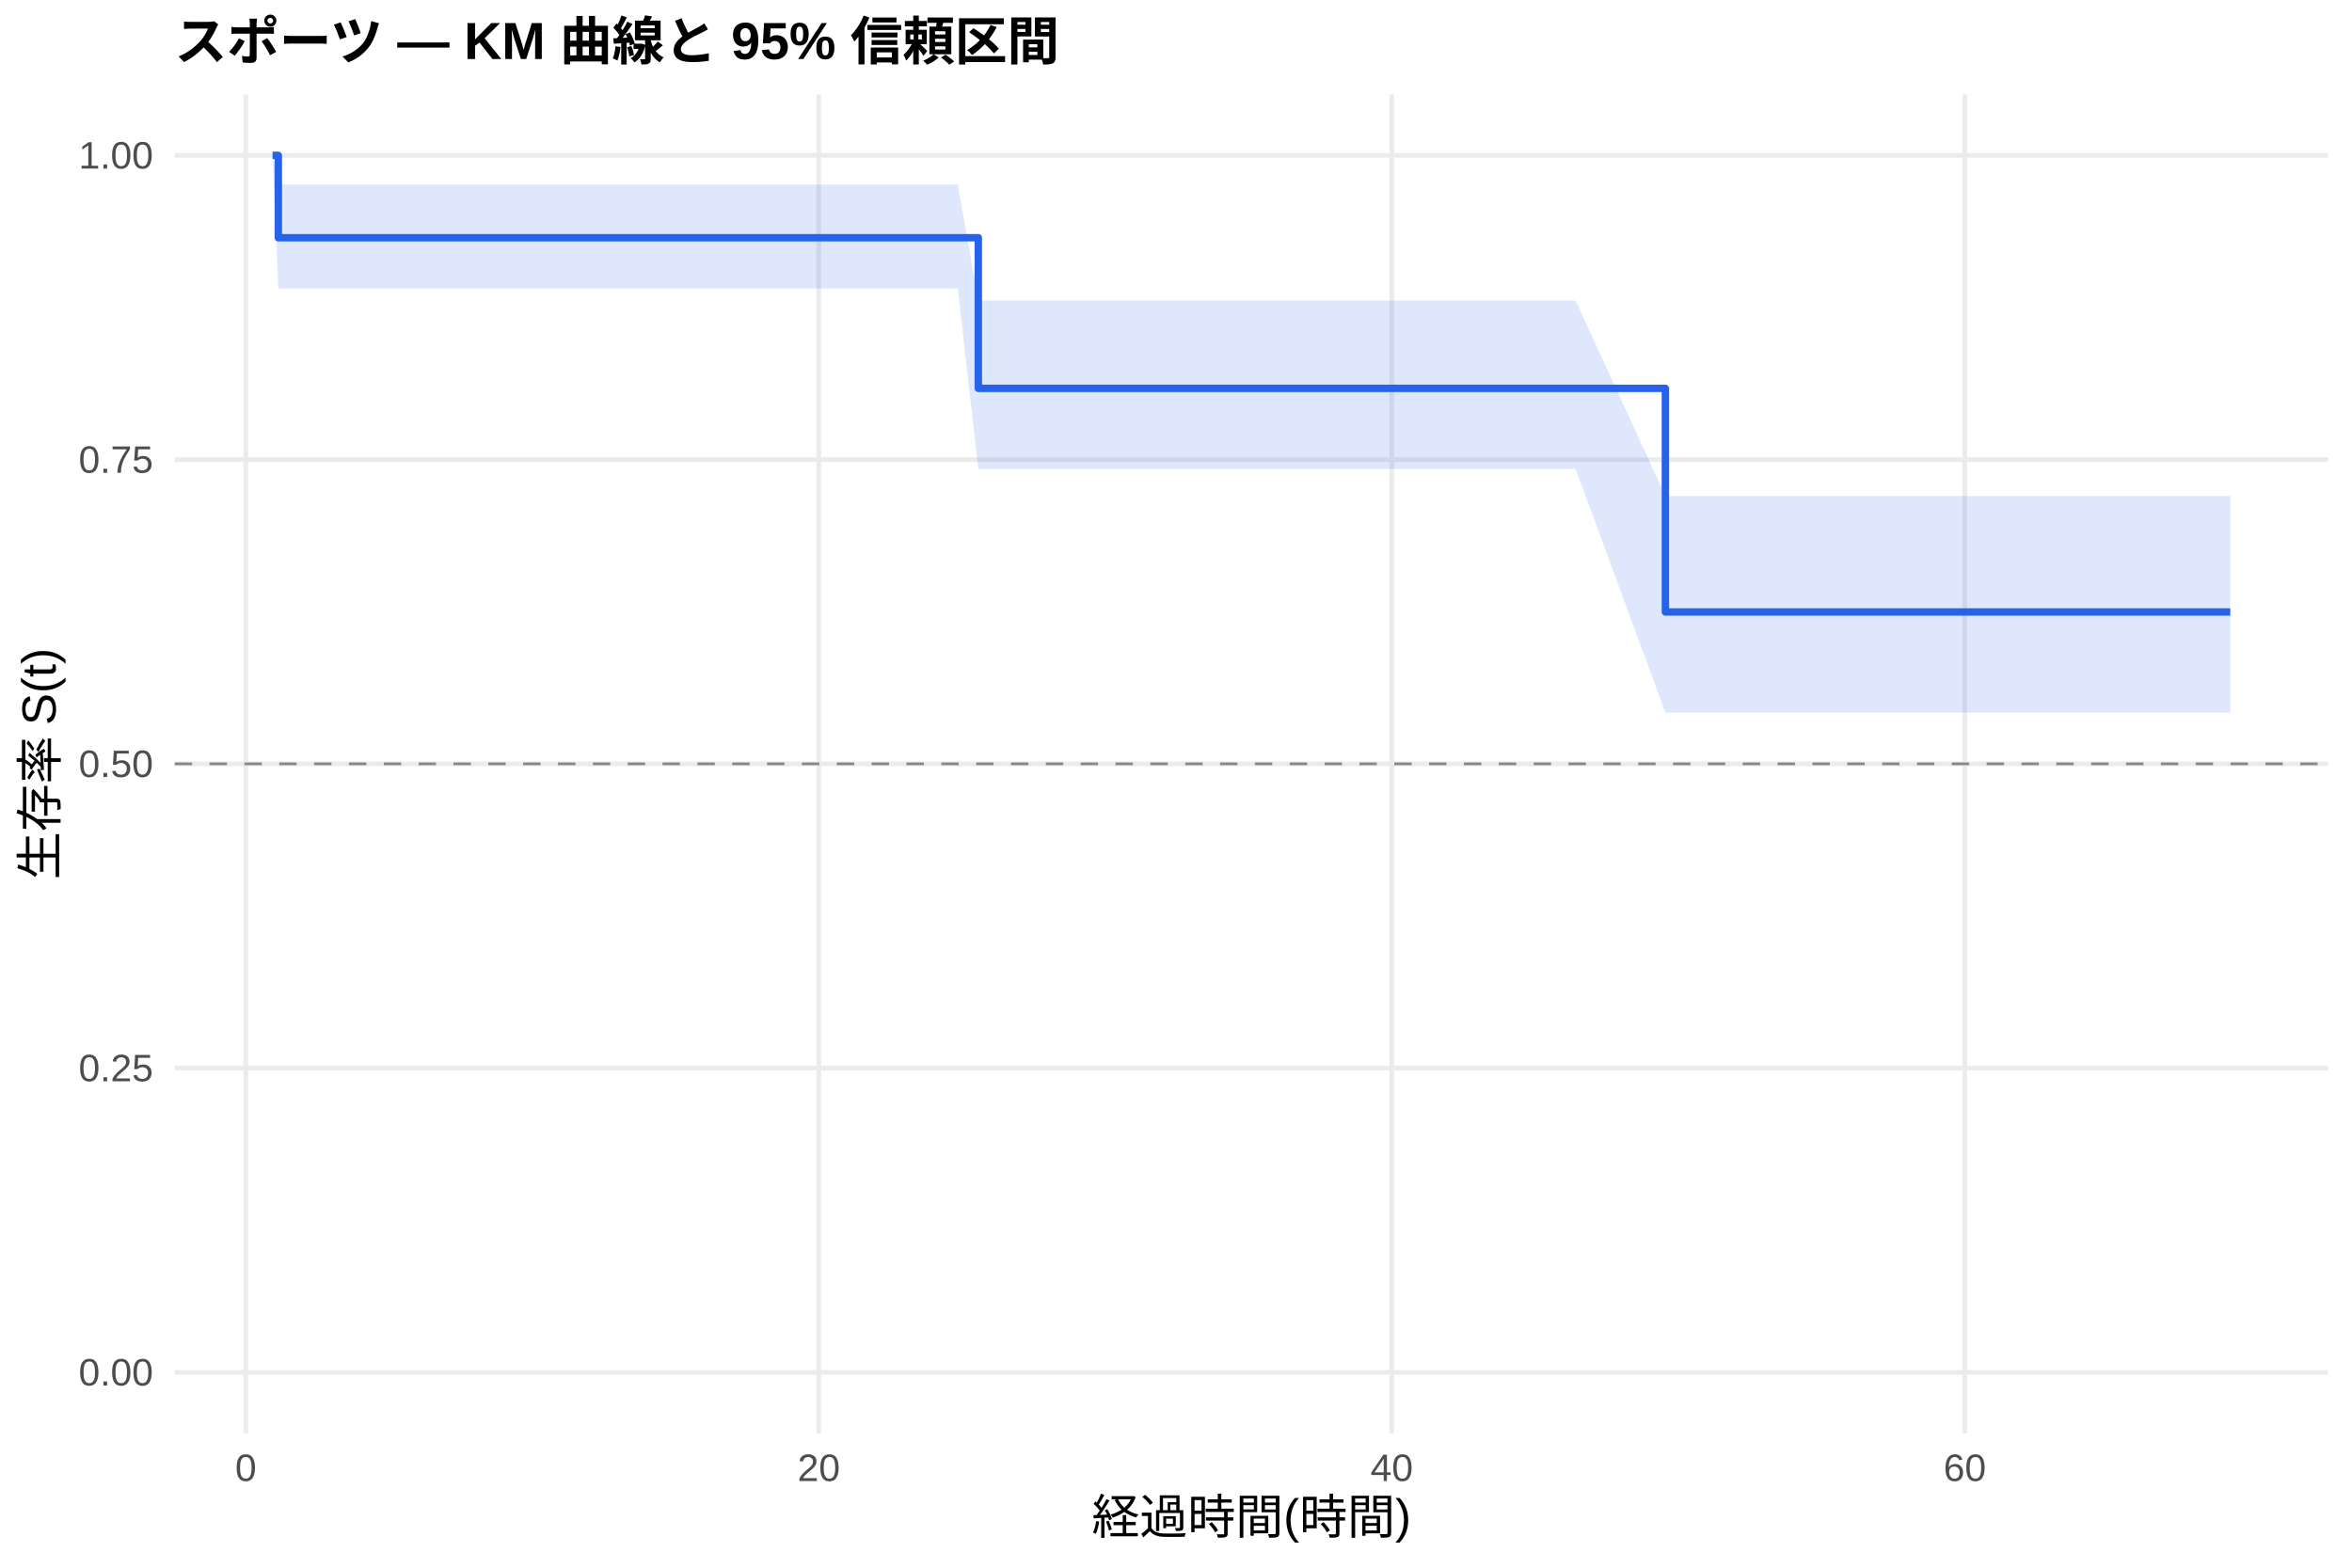
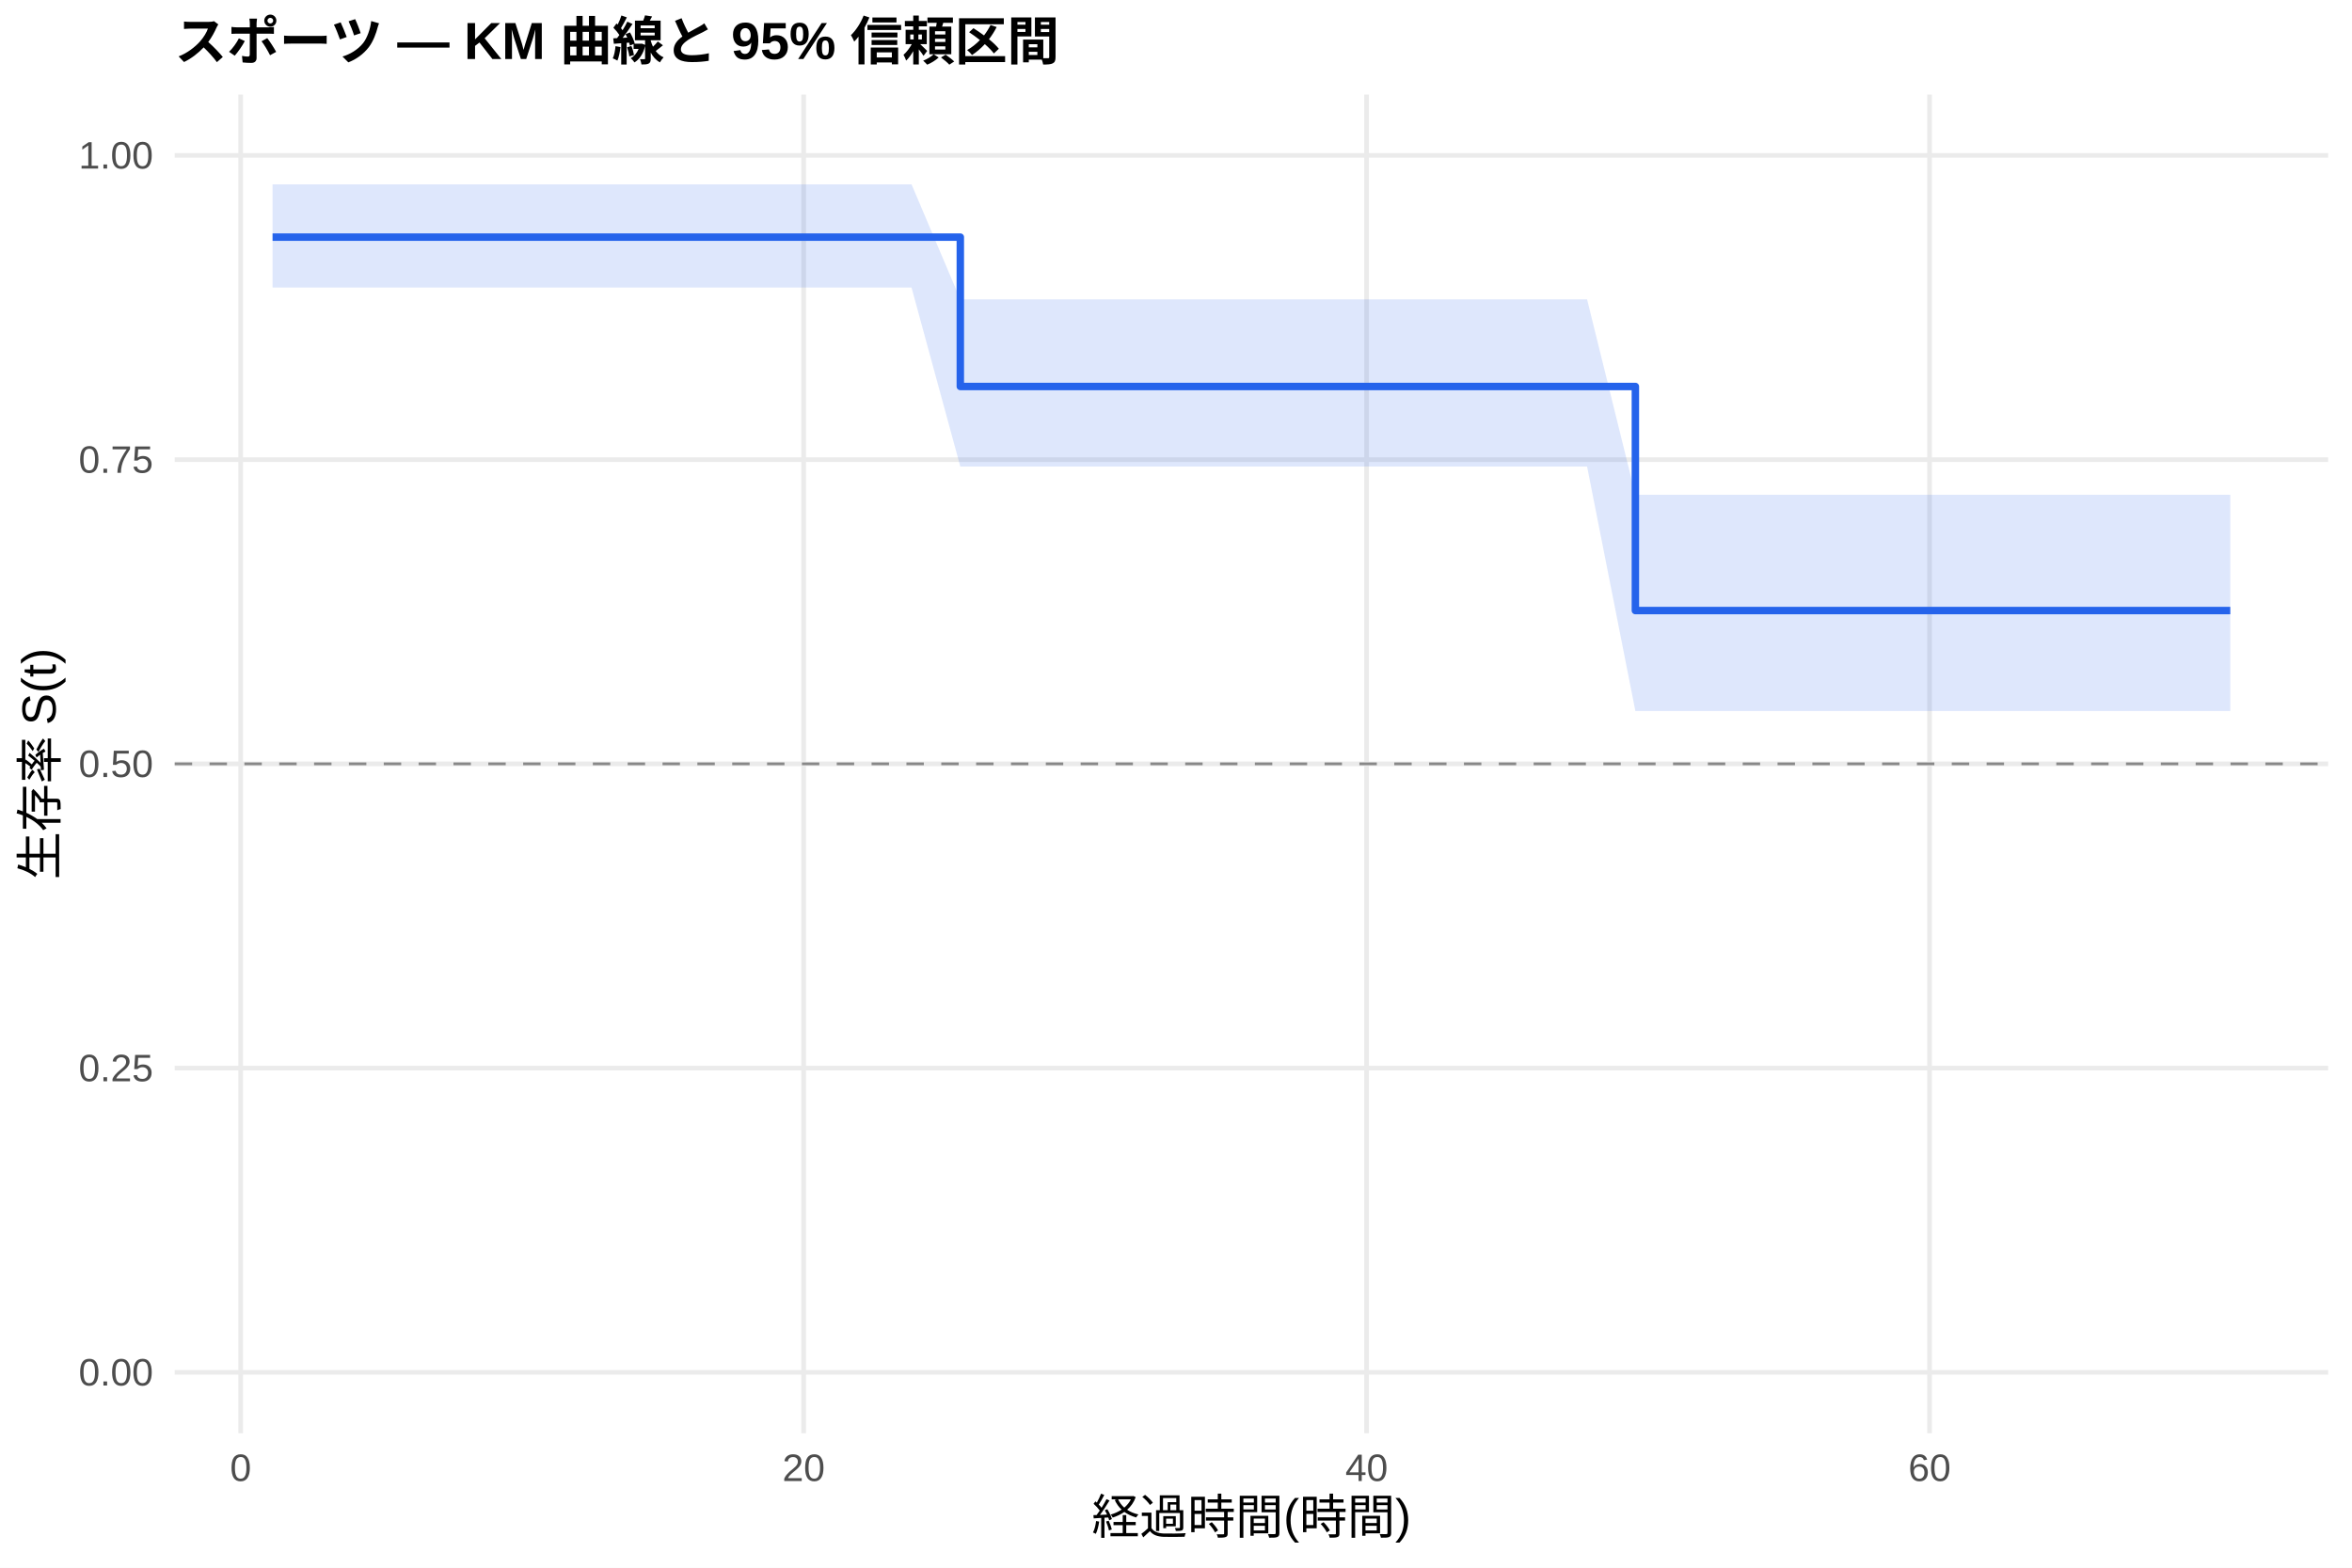
<svg xmlns="http://www.w3.org/2000/svg" width="540.00pt" height="360.00pt" viewBox="0 0 540.00 360.00">
  <g class="svglite">
    <defs>
      <style type="text/css">
    .svglite line, .svglite polyline, .svglite polygon, .svglite path, .svglite rect, .svglite circle {
      fill: none;
      stroke: #000000;
      stroke-linecap: round;
      stroke-linejoin: round;
      stroke-miterlimit: 10.00;
    }
    .svglite text {
      white-space: pre;
    }
    .svglite g.glyphgroup path {
      fill: inherit;
      stroke: none;
    }
  </style>
    </defs>
    <rect width="100%" height="100%" style="stroke: none; fill: #FFFFFF;" />
    <defs>
      <clipPath id="cpMC4wMHw1NDAuMDB8MC4wMHwzNjAuMDA=">
        <rect x="0.00" y="0.00" width="540.00" height="360.00" />
      </clipPath>
    </defs>
    <g clip-path="url(#cpMC4wMHw1NDAuMDB8MC4wMHwzNjAuMDA=)">
      <rect x="0" y="0.00" width="540.00" height="360.00" style="stroke-width: 1.07; stroke: none; fill: #FFFFFF;" />
    </g>
    <defs>
      <clipPath id="cpNDAuMTF8NTM0LjUyfDIxLjcxfDMyOS4xMg==">
        <rect x="40.11" y="21.71" width="494.41" height="307.41" />
      </clipPath>
    </defs>
    <g clip-path="url(#cpNDAuMTF8NTM0LjUyfDIxLjcxfDMyOS4xMg==)">
      <polyline points="40.11,315.14 534.52,315.14 " style="stroke-width: 1.07; stroke: #EBEBEB; stroke-linecap: butt;" />
      <polyline points="40.11,245.28 534.52,245.28 " style="stroke-width: 1.07; stroke: #EBEBEB; stroke-linecap: butt;" />
      <polyline points="40.11,175.41 534.52,175.41 " style="stroke-width: 1.07; stroke: #EBEBEB; stroke-linecap: butt;" />
      <polyline points="40.11,105.55 534.52,105.55 " style="stroke-width: 1.07; stroke: #EBEBEB; stroke-linecap: butt;" />
      <polyline points="40.11,35.68 534.52,35.68 " style="stroke-width: 1.07; stroke: #EBEBEB; stroke-linecap: butt;" />
-       <polyline points="56.44,329.12 56.44,21.71 " style="stroke-width: 1.07; stroke: #EBEBEB; stroke-linecap: butt;" />
-       <polyline points="187.99,329.12 187.99,21.71 " style="stroke-width: 1.07; stroke: #EBEBEB; stroke-linecap: butt;" />
-       <polyline points="319.54,329.12 319.54,21.71 " style="stroke-width: 1.07; stroke: #EBEBEB; stroke-linecap: butt;" />
-       <polyline points="451.10,329.12 451.10,21.71 " style="stroke-width: 1.07; stroke: #EBEBEB; stroke-linecap: butt;" />
-       <polygon points="62.58,35.68 63.90,42.39 69.05,42.39 86.70,42.39 95.25,42.39 106.76,42.39 141.40,42.39 192.71,42.39 203.89,42.39 219.90,42.39 224.61,69.02 243.79,69.02 252.45,69.02 269.01,69.02 356.16,69.02 361.75,69.02 382.36,113.91 389.71,113.91 410.64,113.91 416.45,113.91 427.53,113.91 436.19,113.91 457.23,113.91 495.49,113.91 512.05,113.91 512.05,163.64 495.49,163.64 457.23,163.64 436.19,163.64 427.53,163.64 416.45,163.64 410.64,163.64 389.71,163.64 382.36,163.64 361.75,107.68 356.16,107.68 269.01,107.68 252.45,107.68 243.79,107.68 224.61,107.68 219.90,66.25 203.89,66.25 192.71,66.25 141.40,66.25 106.76,66.25 95.25,66.25 86.70,66.25 69.05,66.25 63.90,66.25 62.58,35.68 " style="stroke-width: 0.00; stroke: none; stroke-linecap: butt; fill: #2563EB; fill-opacity: 0.15;" />
-       <polyline points="62.58,35.68 63.90,42.39 69.05,42.39 86.70,42.39 95.25,42.39 106.76,42.39 141.40,42.39 192.71,42.39 203.89,42.39 219.90,42.39 224.61,69.02 243.79,69.02 252.45,69.02 269.01,69.02 356.16,69.02 361.75,69.02 382.36,113.91 389.71,113.91 410.64,113.91 416.45,113.91 427.53,113.91 436.19,113.91 457.23,113.91 495.49,113.91 512.05,113.91 " style="stroke-width: 1.07; stroke: none; stroke-linecap: butt;" />
-       <polyline points="512.05,163.64 495.49,163.64 457.23,163.64 436.19,163.64 427.53,163.64 416.45,163.64 410.64,163.64 389.71,163.64 382.36,163.64 361.75,107.68 356.16,107.68 269.01,107.68 252.45,107.68 243.79,107.68 224.61,107.68 219.90,66.25 203.89,66.25 192.71,66.25 141.40,66.25 106.76,66.25 95.25,66.25 86.70,66.25 69.05,66.25 63.90,66.25 62.58,35.68 " style="stroke-width: 1.07; stroke: none; stroke-linecap: butt;" />
-       <polyline points="62.58,35.68 63.90,35.68 63.90,54.59 69.05,54.59 69.05,54.59 86.70,54.59 86.70,54.59 95.25,54.59 95.25,54.59 106.76,54.59 106.76,54.59 141.40,54.59 141.40,54.59 192.71,54.59 192.71,54.59 203.89,54.59 203.89,54.59 219.90,54.59 219.90,54.59 224.61,54.59 224.61,89.18 243.79,89.18 243.79,89.18 252.45,89.18 252.45,89.18 269.01,89.18 269.01,89.18 356.16,89.18 356.16,89.18 361.75,89.18 361.75,89.18 382.36,89.18 382.36,140.53 389.71,140.53 389.71,140.53 410.64,140.53 410.64,140.53 416.45,140.53 416.45,140.53 427.53,140.53 427.53,140.53 436.19,140.53 436.19,140.53 457.23,140.53 457.23,140.53 495.49,140.53 495.49,140.53 512.05,140.53 512.05,140.53 " style="stroke-width: 1.71; stroke: #2563EB; stroke-linecap: butt;" />
+       <polyline points="55.26,329.12 55.26,21.71 " style="stroke-width: 1.07; stroke: #EBEBEB; stroke-linecap: butt;" />
+       <polyline points="184.51,329.12 184.51,21.71 " style="stroke-width: 1.07; stroke: #EBEBEB; stroke-linecap: butt;" />
+       <polyline points="313.76,329.12 313.76,21.71 " style="stroke-width: 1.07; stroke: #EBEBEB; stroke-linecap: butt;" />
+       <polyline points="443.01,329.12 443.01,21.71 " style="stroke-width: 1.07; stroke: #EBEBEB; stroke-linecap: butt;" />
+       <polygon points="62.58,42.33 70.45,42.33 76.80,42.33 94.14,42.33 102.54,42.33 113.85,42.33 147.89,42.33 198.29,42.33 209.28,42.33 220.48,68.75 225.01,68.75 248.49,68.75 257.00,68.75 273.26,68.75 358.89,68.75 364.38,68.75 375.47,113.62 391.85,113.62 412.42,113.62 418.13,113.62 429.00,113.62 437.51,113.62 458.19,113.62 495.78,113.62 512.05,113.62 512.05,163.28 495.78,163.28 458.19,163.28 437.51,163.28 429.00,163.28 418.13,163.28 412.42,163.28 391.85,163.28 375.47,163.28 364.38,107.13 358.89,107.13 273.26,107.13 257.00,107.13 248.49,107.13 225.01,107.13 220.48,107.13 209.28,66.03 198.29,66.03 147.89,66.03 113.85,66.03 102.54,66.03 94.14,66.03 76.80,66.03 70.45,66.03 62.58,66.03 " style="stroke-width: 0.00; stroke: none; stroke-linecap: butt; fill: #2563EB; fill-opacity: 0.15;" />
+       <polyline points="62.58,42.33 70.45,42.33 76.80,42.33 94.14,42.33 102.54,42.33 113.85,42.33 147.89,42.33 198.29,42.33 209.28,42.33 220.48,68.75 225.01,68.75 248.49,68.75 257.00,68.75 273.26,68.75 358.89,68.75 364.38,68.75 375.47,113.62 391.85,113.62 412.42,113.62 418.13,113.62 429.00,113.62 437.51,113.62 458.19,113.62 495.78,113.62 512.05,113.62 " style="stroke-width: 1.07; stroke: none; stroke-linecap: butt;" />
+       <polyline points="512.05,163.28 495.78,163.28 458.19,163.28 437.51,163.28 429.00,163.28 418.13,163.28 412.42,163.28 391.85,163.28 375.47,163.28 364.38,107.13 358.89,107.13 273.26,107.13 257.00,107.13 248.49,107.13 225.01,107.13 220.48,107.13 209.28,66.03 198.29,66.03 147.89,66.03 113.85,66.03 102.54,66.03 94.14,66.03 76.80,66.03 70.45,66.03 62.58,66.03 " style="stroke-width: 1.07; stroke: none; stroke-linecap: butt;" />
+       <polyline points="62.58,54.45 70.45,54.45 70.45,54.45 76.80,54.45 76.80,54.45 94.14,54.45 94.14,54.45 102.54,54.45 102.54,54.45 113.85,54.45 113.85,54.45 147.89,54.45 147.89,54.45 198.29,54.45 198.29,54.45 209.28,54.45 209.28,54.45 220.48,54.45 220.48,88.75 225.01,88.75 225.01,88.75 248.49,88.75 248.49,88.75 257.00,88.75 257.00,88.75 273.26,88.75 273.26,88.75 358.89,88.75 358.89,88.75 364.38,88.75 364.38,88.75 375.47,88.75 375.47,140.21 391.85,140.21 391.85,140.21 412.42,140.21 412.42,140.21 418.13,140.21 418.13,140.21 429.00,140.21 429.00,140.21 437.51,140.21 437.51,140.21 458.19,140.21 458.19,140.21 495.78,140.21 495.78,140.21 512.05,140.21 512.05,140.21 " style="stroke-width: 1.71; stroke: #2563EB; stroke-linecap: butt;" />
      <line x1="40.11" y1="175.41" x2="534.52" y2="175.41" style="stroke-width: 0.64; stroke: #888888; stroke-dasharray: 4.00,4.00; stroke-linecap: butt;" />
    </g>
    <g clip-path="url(#cpMC4wMHw1NDAuMDB8MC4wMHwzNjAuMDA=)">
      <text x="35.18" y="318.17" text-anchor="end" style="font-size: 8.80px;fill: #4D4D4D; font-family: &quot;Liberation Sans&quot;;" textLength="17.11px" lengthAdjust="spacingAndGlyphs">0.00</text>
      <text x="35.18" y="248.30" text-anchor="end" style="font-size: 8.80px;fill: #4D4D4D; font-family: &quot;Liberation Sans&quot;;" textLength="17.11px" lengthAdjust="spacingAndGlyphs">0.25</text>
      <text x="35.18" y="178.44" text-anchor="end" style="font-size: 8.80px;fill: #4D4D4D; font-family: &quot;Liberation Sans&quot;;" textLength="17.11px" lengthAdjust="spacingAndGlyphs">0.50</text>
      <text x="35.18" y="108.57" text-anchor="end" style="font-size: 8.80px;fill: #4D4D4D; font-family: &quot;Liberation Sans&quot;;" textLength="17.11px" lengthAdjust="spacingAndGlyphs">0.75</text>
      <text x="35.18" y="38.71" text-anchor="end" style="font-size: 8.80px;fill: #4D4D4D; font-family: &quot;Liberation Sans&quot;;" textLength="17.11px" lengthAdjust="spacingAndGlyphs">1.00</text>
-       <text x="56.44" y="340.10" text-anchor="middle" style="font-size: 8.80px;fill: #4D4D4D; font-family: &quot;Liberation Sans&quot;;" textLength="4.89px" lengthAdjust="spacingAndGlyphs">0</text>
-       <text x="187.99" y="340.10" text-anchor="middle" style="font-size: 8.80px;fill: #4D4D4D; font-family: &quot;Liberation Sans&quot;;" textLength="9.78px" lengthAdjust="spacingAndGlyphs">20</text>
-       <text x="319.54" y="340.10" text-anchor="middle" style="font-size: 8.80px;fill: #4D4D4D; font-family: &quot;Liberation Sans&quot;;" textLength="9.78px" lengthAdjust="spacingAndGlyphs">40</text>
-       <text x="451.10" y="340.10" text-anchor="middle" style="font-size: 8.80px;fill: #4D4D4D; font-family: &quot;Liberation Sans&quot;;" textLength="9.78px" lengthAdjust="spacingAndGlyphs">60</text>
+       <text x="55.26" y="340.10" text-anchor="middle" style="font-size: 8.80px;fill: #4D4D4D; font-family: &quot;Liberation Sans&quot;;" textLength="4.89px" lengthAdjust="spacingAndGlyphs">0</text>
+       <text x="184.51" y="340.10" text-anchor="middle" style="font-size: 8.80px;fill: #4D4D4D; font-family: &quot;Liberation Sans&quot;;" textLength="9.78px" lengthAdjust="spacingAndGlyphs">20</text>
+       <text x="313.76" y="340.10" text-anchor="middle" style="font-size: 8.80px;fill: #4D4D4D; font-family: &quot;Liberation Sans&quot;;" textLength="9.78px" lengthAdjust="spacingAndGlyphs">40</text>
+       <text x="443.01" y="340.10" text-anchor="middle" style="font-size: 8.80px;fill: #4D4D4D; font-family: &quot;Liberation Sans&quot;;" textLength="9.78px" lengthAdjust="spacingAndGlyphs">60</text>
      <text x="287.32" y="352.24" text-anchor="middle" style="font-size: 11.00px; font-family: &quot;Liberation Sans&quot;;" textLength="73.31px" lengthAdjust="spacingAndGlyphs">経過時間(時間)</text>
      <text transform="translate(13.05,175.41) rotate(-90)" text-anchor="middle" style="font-size: 11.00px; font-family: &quot;Liberation Sans&quot;;" textLength="53.78px" lengthAdjust="spacingAndGlyphs">生存率 S(t)</text>
      <text x="40.11" y="13.74" style="font-size: 12.00px; font-weight: bold; font-family: &quot;Liberation Sans&quot;;" textLength="203.33px" lengthAdjust="spacingAndGlyphs">スポーツ — KM 曲線と 95% 信頼区間</text>
    </g>
  </g>
</svg>
